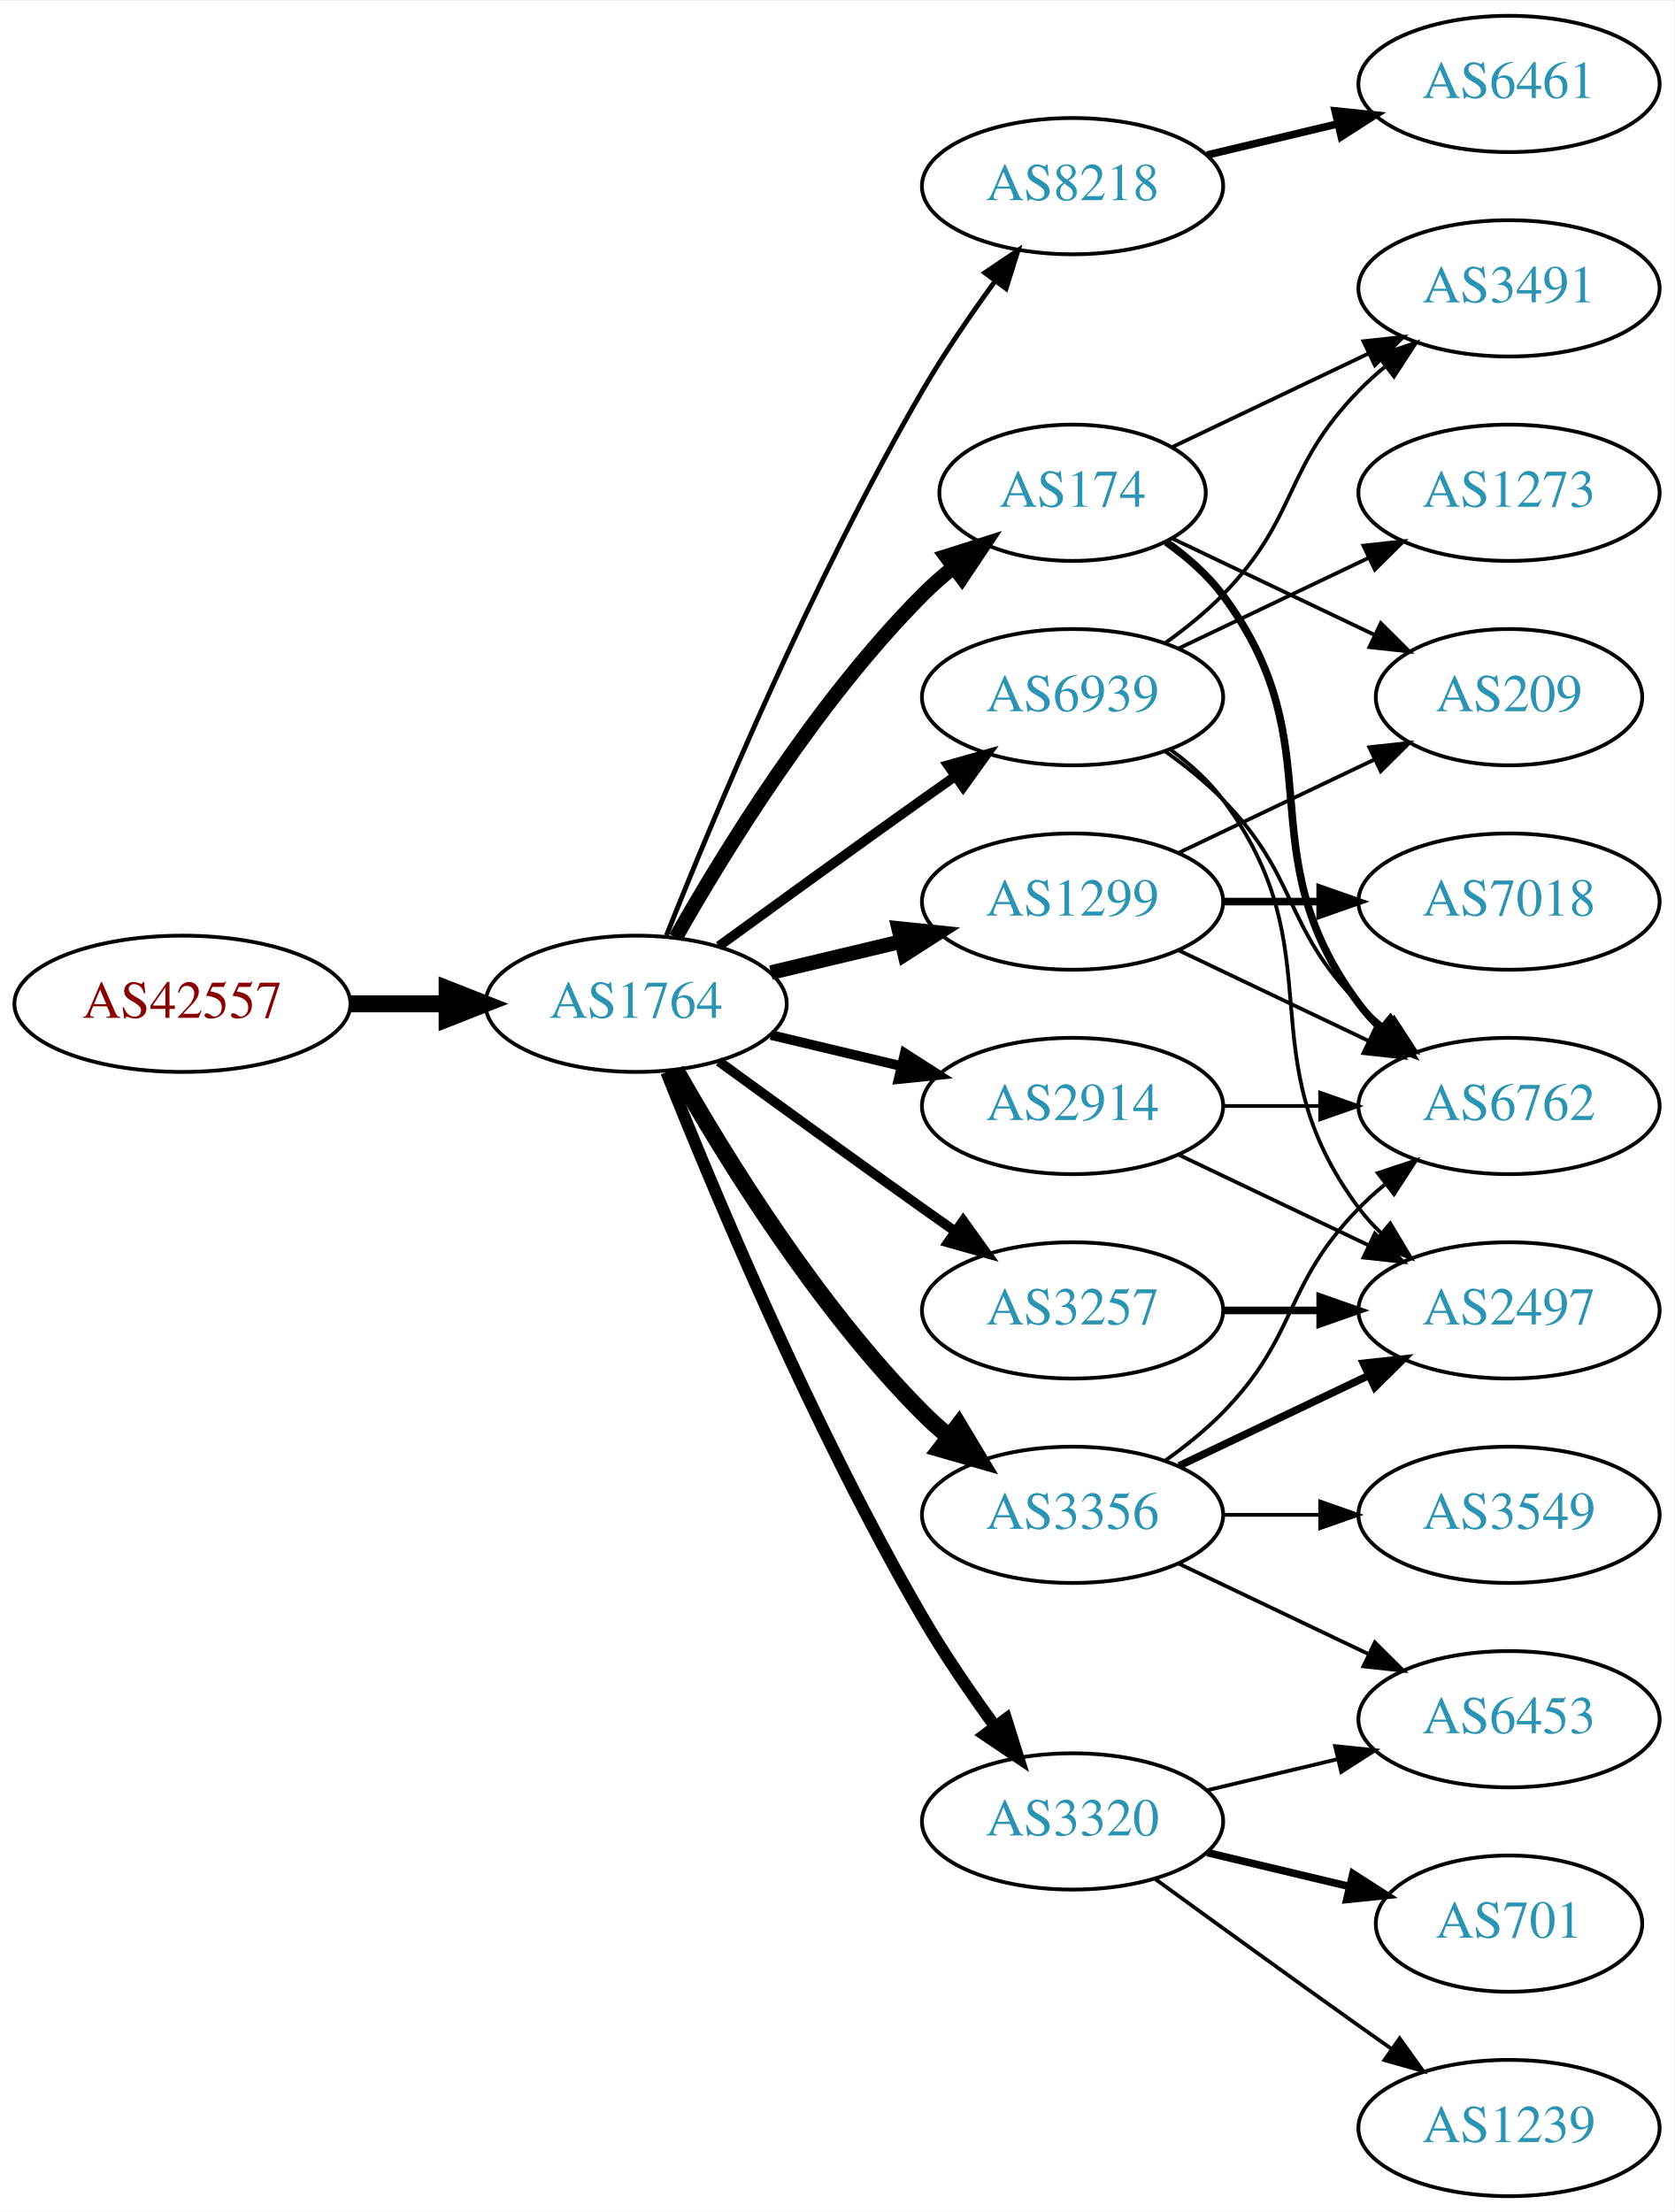
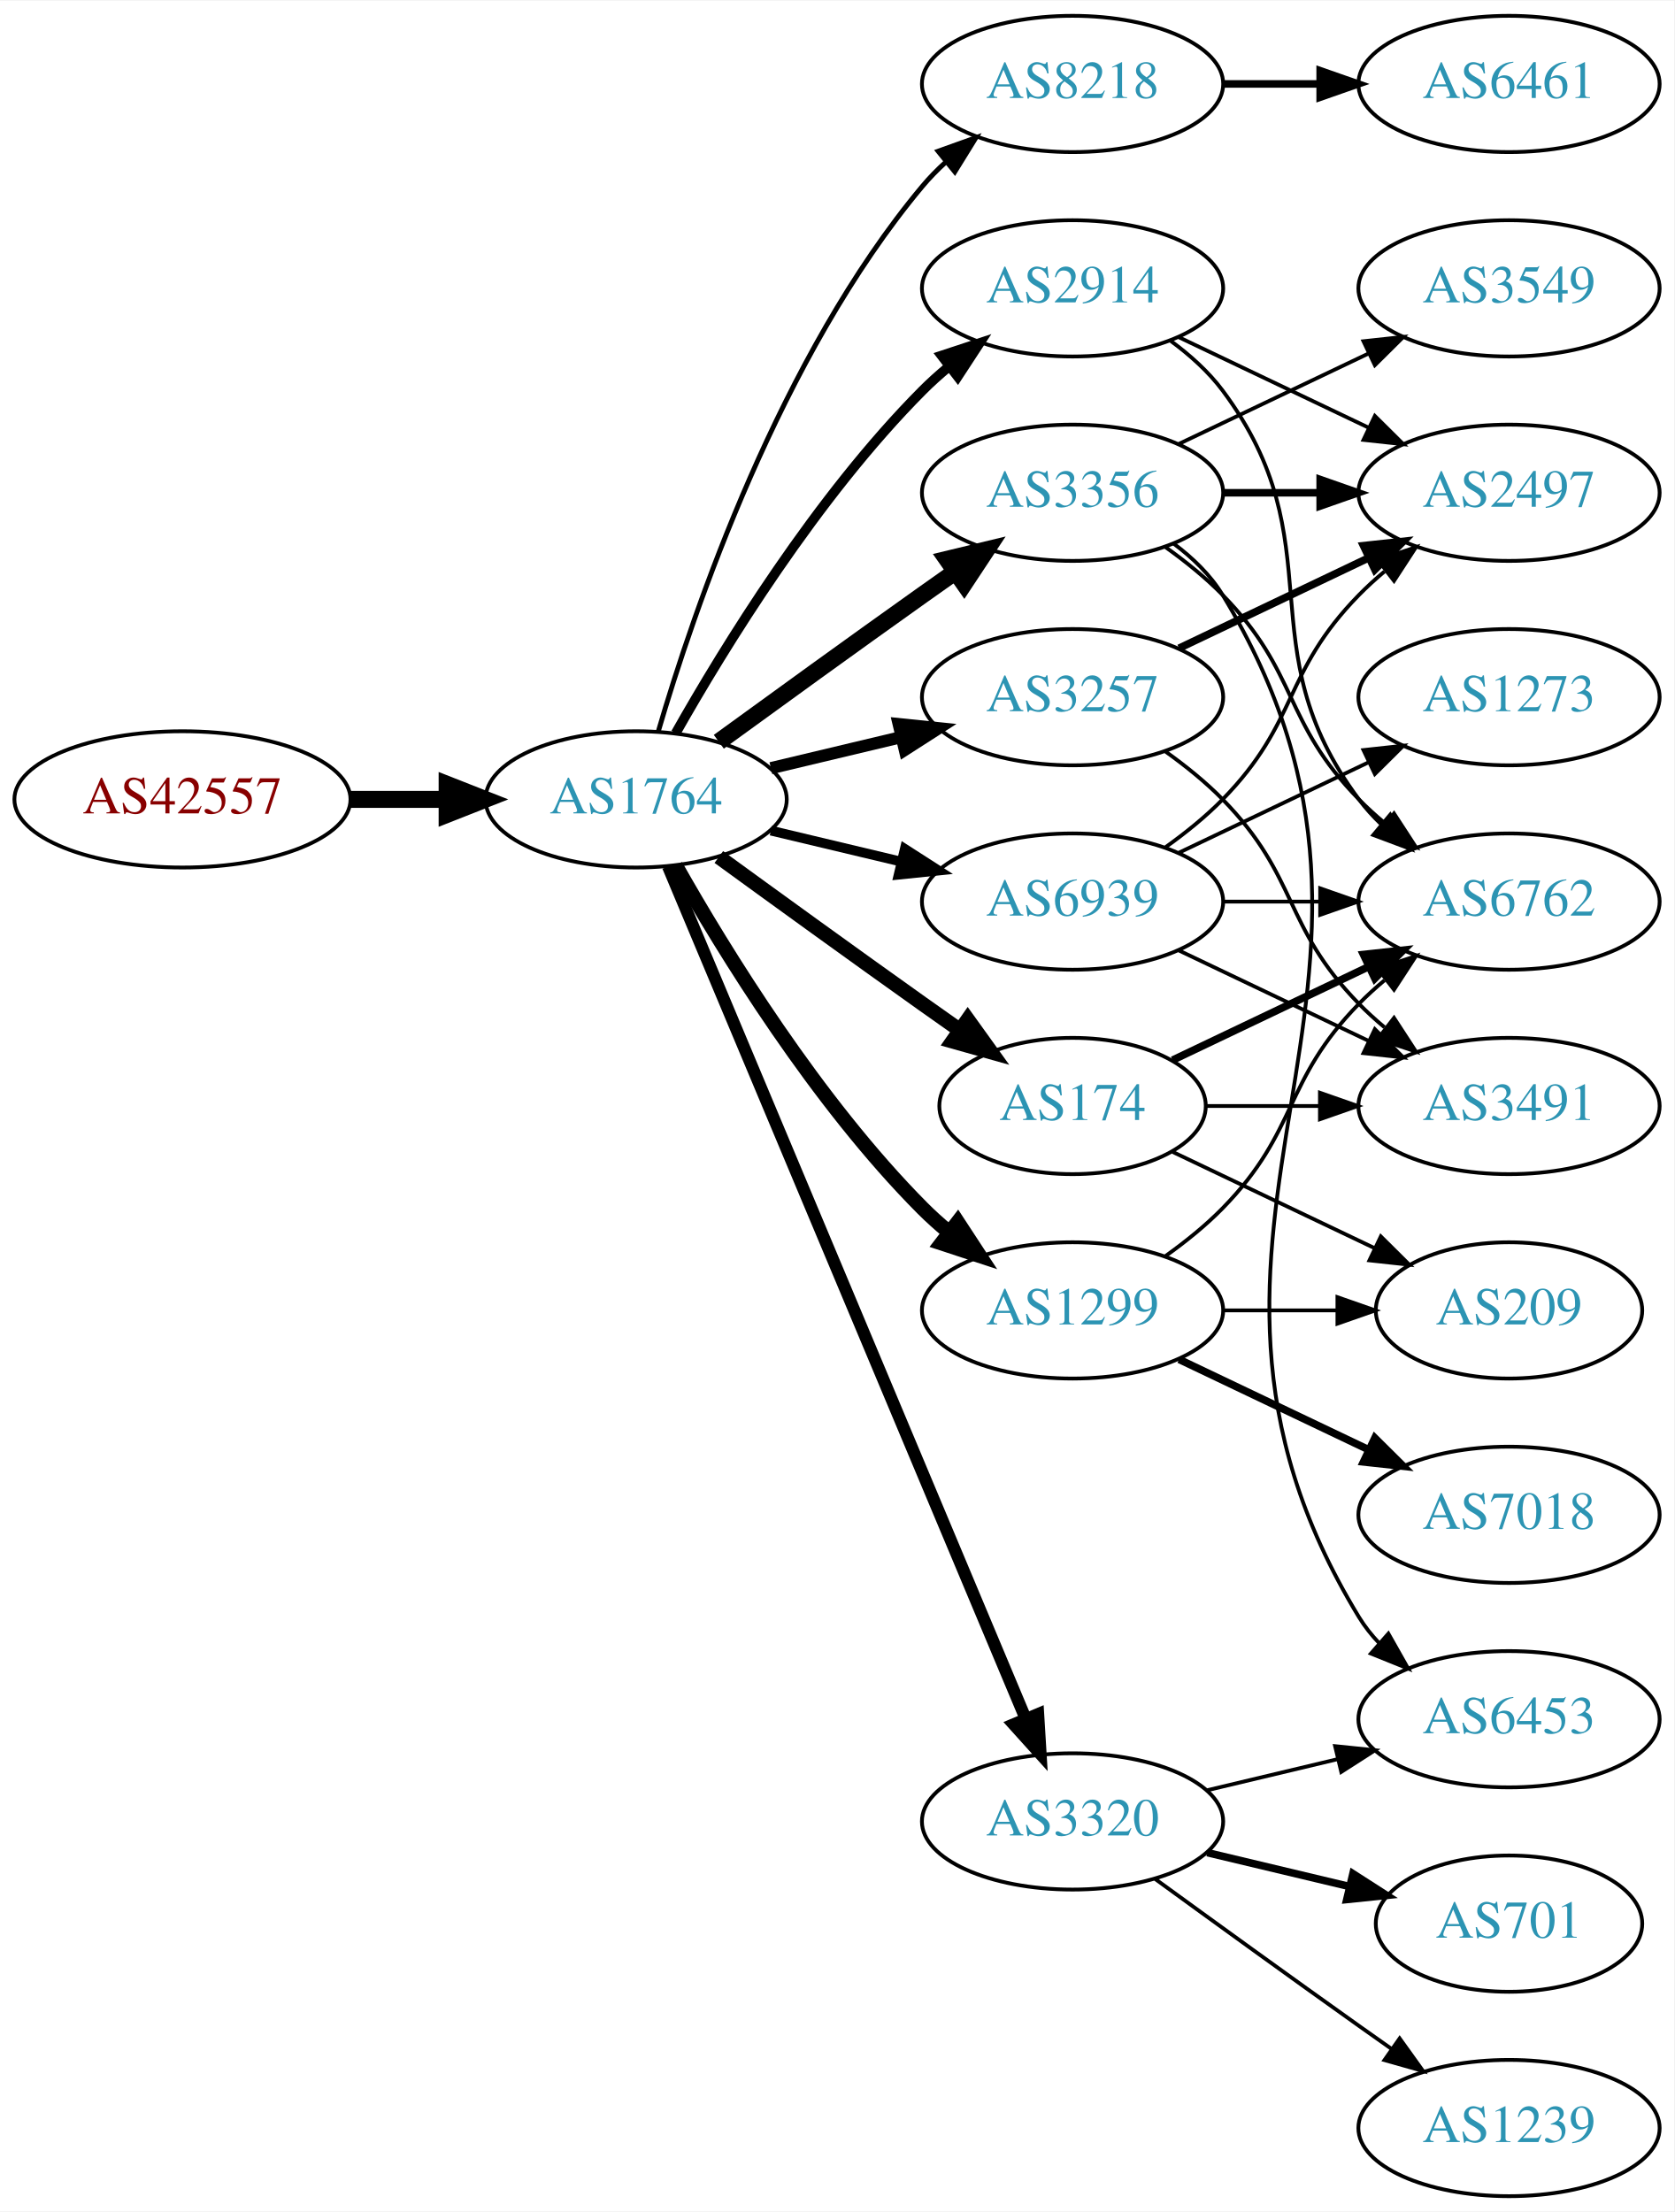
<svg xmlns="http://www.w3.org/2000/svg" xmlns:xlink="http://www.w3.org/1999/xlink" width="442pt" height="584pt" viewBox="0.00 0.00 442.27 584.00">
  <g id="graph0" class="graph" transform="scale(1 1) rotate(0) translate(4 580)">
    <polygon fill="white" stroke="none" points="-4,4 -4,-580 438.271,-580 438.271,4 -4,4" />
    <g id="node1" class="node">
      <g id="a_node1">
        <a xlink:href="/asn/42557" xlink:title="AS42557 ~ Xidras GmbH [AT]">
-           <ellipse fill="#ffffff" stroke="black" cx="44.196" cy="-315" rx="44.393" ry="18" />
-           <text text-anchor="middle" x="44.196" y="-311.3" font-family="Times,serif" font-size="14.00" fill="#880000">AS42557</text>
+           <ellipse fill="#ffffff" stroke="black" cx="44.196" cy="-369" rx="44.393" ry="18" />
+           <text text-anchor="middle" x="44.196" y="-365.3" font-family="Times,serif" font-size="14.00" fill="#880000">AS42557</text>
        </a>
      </g>
    </g>
    <g id="node2" class="node">
      <g id="a_node2">
        <a xlink:href="/asn/1764" xlink:title="AS1764 ~ NEXTLAYER-AS [AT]">
-           <ellipse fill="#ffffff" stroke="black" cx="164.039" cy="-315" rx="39.794" ry="18" />
-           <text text-anchor="middle" x="164.039" y="-311.3" font-family="Times,serif" font-size="14.00" fill="#2c94b3">AS1764</text>
+           <ellipse fill="#ffffff" stroke="black" cx="164.039" cy="-369" rx="39.794" ry="18" />
+           <text text-anchor="middle" x="164.039" y="-365.3" font-family="Times,serif" font-size="14.00" fill="#2c94b3">AS1764</text>
        </a>
      </g>
    </g>
    <g id="edge1" class="edge">
-       <path fill="none" stroke="black" stroke-width="4.5" d="M88.407,-315C96.72,-315 105.482,-315 113.965,-315" />
-       <polygon fill="black" stroke="black" stroke-width="4.5" points="114.123,-318.938 124.123,-315 114.123,-311.063 114.123,-318.938" />
+       <path fill="none" stroke="black" stroke-width="4.5" d="M88.407,-369C96.72,-369 105.482,-369 113.965,-369" />
+       <polygon fill="black" stroke="black" stroke-width="4.5" points="114.123,-372.938 124.123,-369 114.123,-365.063 114.123,-372.938" />
    </g>
    <g id="node3" class="node">
      <g id="a_node3">
        <a xlink:href="/asn/8218" xlink:title="AS8218 ~ legacy Neotelecoms [FR]">
-           <ellipse fill="#ffffff" stroke="black" cx="279.332" cy="-531" rx="39.794" ry="18" />
-           <text text-anchor="middle" x="279.332" y="-527.3" font-family="Times,serif" font-size="14.00" fill="#2c94b3">AS8218</text>
+           <ellipse fill="#ffffff" stroke="black" cx="279.332" cy="-558" rx="39.794" ry="18" />
+           <text text-anchor="middle" x="279.332" y="-554.3" font-family="Times,serif" font-size="14.00" fill="#2c94b3">AS8218</text>
        </a>
      </g>
    </g>
    <g id="edge2" class="edge">
-       <path fill="none" stroke="black" stroke-width="1.286" d="M172.042,-333.051C184.169,-363.57 210.587,-426.933 239.685,-477 245.392,-486.819 252.43,-497.078 258.929,-505.984" />
-       <polygon fill="black" stroke="black" stroke-width="1.286" points="256.155,-508.119 264.934,-514.05 261.77,-503.938 256.155,-508.119" />
+       <path fill="none" stroke="black" stroke-width="1.286" d="M169.913,-387.002C179.227,-418.844 202.043,-485.981 239.685,-531 241.555,-533.237 243.654,-535.374 245.88,-537.396" />
+       <polygon fill="black" stroke="black" stroke-width="1.286" points="243.823,-540.234 253.799,-543.804 248.227,-534.793 243.823,-540.234" />
    </g>
    <g id="node4" class="node">
      <g id="a_node4">
-         <a xlink:href="/asn/174" xlink:title="AS174 ~ Cogent Communications [US]">
-           <ellipse fill="#ffffff" stroke="black" cx="279.332" cy="-450" rx="35.194" ry="18" />
-           <text text-anchor="middle" x="279.332" y="-446.3" font-family="Times,serif" font-size="14.00" fill="#2c94b3">AS174</text>
+         <a xlink:href="/asn/3356" xlink:title="AS3356 ~ Level 3 Parent, LLC [US]">
+           <ellipse fill="#ffffff" stroke="black" cx="279.332" cy="-450" rx="39.794" ry="18" />
+           <text text-anchor="middle" x="279.332" y="-446.3" font-family="Times,serif" font-size="14.00" fill="#2c94b3">AS3356</text>
        </a>
      </g>
    </g>
    <g id="edge3" class="edge">
-       <path fill="none" stroke="black" stroke-width="3.857" d="M174.498,-332.49C187.28,-355.096 211.712,-394.886 239.685,-423 242.185,-425.513 244.946,-427.949 247.807,-430.261" />
-       <polygon fill="black" stroke="black" stroke-width="3.857" points="245.905,-433.21 256.004,-436.413 250.108,-427.611 245.905,-433.21" />
+       <path fill="none" stroke="black" stroke-width="4.5" d="M185.887,-384.222C200.821,-395.091 221.435,-410.025 239.685,-423 242.506,-425.005 245.449,-427.085 248.397,-429.159" />
+       <polygon fill="black" stroke="black" stroke-width="4.5" points="246.173,-432.409 256.621,-434.926 250.694,-425.961 246.173,-432.409" />
    </g>
    <g id="node5" class="node">
      <g id="a_node5">
        <a xlink:href="/asn/2914" xlink:title="AS2914 ~ NTT America, Inc. [US]">
-           <ellipse fill="#ffffff" stroke="black" cx="279.332" cy="-288" rx="39.794" ry="18" />
-           <text text-anchor="middle" x="279.332" y="-284.3" font-family="Times,serif" font-size="14.00" fill="#2c94b3">AS2914</text>
+           <ellipse fill="#ffffff" stroke="black" cx="279.332" cy="-504" rx="39.794" ry="18" />
+           <text text-anchor="middle" x="279.332" y="-500.3" font-family="Times,serif" font-size="14.00" fill="#2c94b3">AS2914</text>
        </a>
      </g>
    </g>
    <g id="edge4" class="edge">
-       <path fill="none" stroke="black" stroke-width="2.571" d="M199.646,-306.752C210.517,-304.162 222.671,-301.265 234.114,-298.538" />
-       <polygon fill="black" stroke="black" stroke-width="2.571" points="235.02,-301.92 243.936,-296.197 233.397,-295.111 235.02,-301.92" />
+       <path fill="none" stroke="black" stroke-width="2.571" d="M174.498,-386.49C187.28,-409.096 211.712,-448.886 239.685,-477 241.796,-479.121 244.092,-481.188 246.477,-483.171" />
+       <polygon fill="black" stroke="black" stroke-width="2.571" points="244.73,-486.242 254.793,-489.556 248.993,-480.69 244.73,-486.242" />
    </g>
    <g id="node6" class="node">
      <g id="a_node6">
-         <a xlink:href="/asn/3356" xlink:title="AS3356 ~ Level 3 Parent, LLC [US]">
-           <ellipse fill="#ffffff" stroke="black" cx="279.332" cy="-180" rx="39.794" ry="18" />
-           <text text-anchor="middle" x="279.332" y="-176.3" font-family="Times,serif" font-size="14.00" fill="#2c94b3">AS3356</text>
+         <a xlink:href="/asn/3257" xlink:title="AS3257 ~ GTT [DE]">
+           <ellipse fill="#ffffff" stroke="black" cx="279.332" cy="-396" rx="39.794" ry="18" />
+           <text text-anchor="middle" x="279.332" y="-392.3" font-family="Times,serif" font-size="14.00" fill="#2c94b3">AS3257</text>
        </a>
      </g>
    </g>
    <g id="edge5" class="edge">
-       <path fill="none" stroke="black" stroke-width="4.5" d="M174.498,-297.51C187.28,-274.904 211.712,-235.114 239.685,-207 241.796,-204.879 244.092,-202.812 246.477,-200.829" />
-       <polygon fill="black" stroke="black" stroke-width="4.5" points="249.259,-203.657 254.793,-194.444 244.463,-197.411 249.259,-203.657" />
+       <path fill="none" stroke="black" stroke-width="3.214" d="M199.646,-377.248C210.517,-379.838 222.671,-382.735 234.114,-385.462" />
+       <polygon fill="black" stroke="black" stroke-width="3.214" points="233.397,-388.889 243.936,-387.803 235.02,-382.08 233.397,-388.889" />
    </g>
    <g id="node7" class="node">
      <g id="a_node7">
-         <a xlink:href="/asn/3257" xlink:title="AS3257 ~ GTT [DE]">
+         <a xlink:href="/asn/1299" xlink:title="AS1299 ~ Telia Carrier [EU]">
          <ellipse fill="#ffffff" stroke="black" cx="279.332" cy="-234" rx="39.794" ry="18" />
-           <text text-anchor="middle" x="279.332" y="-230.3" font-family="Times,serif" font-size="14.00" fill="#2c94b3">AS3257</text>
+           <text text-anchor="middle" x="279.332" y="-230.3" font-family="Times,serif" font-size="14.00" fill="#2c94b3">AS1299</text>
        </a>
      </g>
    </g>
    <g id="edge6" class="edge">
-       <path fill="none" stroke="black" stroke-width="2.571" d="M185.887,-299.778C200.821,-288.909 221.435,-273.975 239.685,-261 242.506,-258.995 245.449,-256.915 248.397,-254.841" />
-       <polygon fill="black" stroke="black" stroke-width="2.571" points="250.443,-257.681 256.621,-249.074 246.424,-251.95 250.443,-257.681" />
+       <path fill="none" stroke="black" stroke-width="3.857" d="M174.498,-351.51C187.28,-328.904 211.712,-289.114 239.685,-261 241.796,-258.879 244.092,-256.812 246.477,-254.829" />
+       <polygon fill="black" stroke="black" stroke-width="3.857" points="248.993,-257.31 254.793,-248.444 244.73,-251.758 248.993,-257.31" />
    </g>
    <g id="node8" class="node">
      <g id="a_node8">
-         <a xlink:href="/asn/1299" xlink:title="AS1299 ~ Telia Carrier [EU]">
-           <ellipse fill="#ffffff" stroke="black" cx="279.332" cy="-342" rx="39.794" ry="18" />
-           <text text-anchor="middle" x="279.332" y="-338.3" font-family="Times,serif" font-size="14.00" fill="#2c94b3">AS1299</text>
+         <a xlink:href="/asn/174" xlink:title="AS174 ~ Cogent Communications [US]">
+           <ellipse fill="#ffffff" stroke="black" cx="279.332" cy="-288" rx="35.194" ry="18" />
+           <text text-anchor="middle" x="279.332" y="-284.3" font-family="Times,serif" font-size="14.00" fill="#2c94b3">AS174</text>
        </a>
      </g>
    </g>
    <g id="edge7" class="edge">
-       <path fill="none" stroke="black" stroke-width="3.857" d="M199.646,-323.248C210.517,-325.838 222.671,-328.735 234.114,-331.462" />
-       <polygon fill="black" stroke="black" stroke-width="3.857" points="233.397,-334.889 243.936,-333.803 235.02,-328.08 233.397,-334.889" />
+       <path fill="none" stroke="black" stroke-width="3.857" d="M185.887,-353.778C200.821,-342.909 221.435,-327.975 239.685,-315 242.895,-312.718 246.264,-310.339 249.619,-307.982" />
+       <polygon fill="black" stroke="black" stroke-width="3.857" points="251.647,-310.834 257.83,-302.23 247.631,-305.101 251.647,-310.834" />
    </g>
    <g id="node9" class="node">
      <g id="a_node9">
        <a xlink:href="/asn/3320" xlink:title="AS3320 ~ DTAG [DE]">
          <ellipse fill="#ffffff" stroke="black" cx="279.332" cy="-99" rx="39.794" ry="18" />
          <text text-anchor="middle" x="279.332" y="-95.3" font-family="Times,serif" font-size="14.00" fill="#2c94b3">AS3320</text>
        </a>
      </g>
    </g>
    <g id="edge8" class="edge">
-       <path fill="none" stroke="black" stroke-width="3.214" d="M172.042,-296.949C184.169,-266.43 210.587,-203.067 239.685,-153 245.392,-143.181 252.43,-132.922 258.929,-124.016" />
-       <polygon fill="black" stroke="black" stroke-width="3.214" points="261.77,-126.062 264.934,-115.95 256.155,-121.881 261.77,-126.062" />
+       <path fill="none" stroke="black" stroke-width="3.214" d="M172.472,-351.285C191.797,-305.229 243.72,-181.486 266.893,-126.261" />
+       <polygon fill="black" stroke="black" stroke-width="3.214" points="270.229,-127.356 270.871,-116.781 263.774,-124.648 270.229,-127.356" />
    </g>
    <g id="node10" class="node">
      <g id="a_node10">
        <a xlink:href="/asn/6939" xlink:title="AS6939 ~ Hurricane Electric LLC [US]">
-           <ellipse fill="#ffffff" stroke="black" cx="279.332" cy="-396" rx="39.794" ry="18" />
-           <text text-anchor="middle" x="279.332" y="-392.3" font-family="Times,serif" font-size="14.00" fill="#2c94b3">AS6939</text>
+           <ellipse fill="#ffffff" stroke="black" cx="279.332" cy="-342" rx="39.794" ry="18" />
+           <text text-anchor="middle" x="279.332" y="-338.3" font-family="Times,serif" font-size="14.00" fill="#2c94b3">AS6939</text>
        </a>
      </g>
    </g>
    <g id="edge9" class="edge">
-       <path fill="none" stroke="black" stroke-width="2.571" d="M185.887,-330.222C200.821,-341.091 221.435,-356.025 239.685,-369 242.506,-371.005 245.449,-373.085 248.397,-375.159" />
-       <polygon fill="black" stroke="black" stroke-width="2.571" points="246.424,-378.05 256.621,-380.926 250.443,-372.319 246.424,-378.05" />
+       <path fill="none" stroke="black" stroke-width="2.571" d="M199.646,-360.752C210.517,-358.162 222.671,-355.265 234.114,-352.538" />
+       <polygon fill="black" stroke="black" stroke-width="2.571" points="235.02,-355.92 243.936,-350.197 233.397,-349.111 235.02,-355.92" />
    </g>
    <g id="node11" class="node">
      <g id="a_node11">
        <a xlink:href="/asn/6461" xlink:title="AS6461 ~ Zayo Bandwidth [US]">
          <ellipse fill="#ffffff" stroke="black" cx="394.625" cy="-558" rx="39.794" ry="18" />
          <text text-anchor="middle" x="394.625" y="-554.3" font-family="Times,serif" font-size="14.00" fill="#2c94b3">AS6461</text>
        </a>
      </g>
    </g>
    <g id="edge10" class="edge">
-       <path fill="none" stroke="black" stroke-width="2" d="M314.939,-539.248C325.81,-541.838 337.964,-544.735 349.407,-547.462" />
-       <polygon fill="black" stroke="black" stroke-width="2" points="348.69,-550.889 359.229,-549.803 350.313,-544.08 348.69,-550.889" />
+       <path fill="none" stroke="black" stroke-width="2" d="M319.004,-558C327.207,-558 335.971,-558 344.503,-558" />
+       <polygon fill="black" stroke="black" stroke-width="2" points="344.742,-561.5 354.742,-558 344.742,-554.5 344.742,-561.5" />
    </g>
    <g id="node12" class="node">
      <g id="a_node12">
-         <a xlink:href="/asn/3491" xlink:title="AS3491 ~ PCCW Global, Inc. [US]">
-           <ellipse fill="#ffffff" stroke="black" cx="394.625" cy="-504" rx="39.794" ry="18" />
-           <text text-anchor="middle" x="394.625" y="-500.3" font-family="Times,serif" font-size="14.00" fill="#2c94b3">AS3491</text>
+         <a xlink:href="/asn/6762" xlink:title="AS6762 ~ TELECOM ITALIA SPARKLE S.p.A. [IT]">
+           <ellipse fill="#ffffff" stroke="black" cx="394.625" cy="-342" rx="39.794" ry="18" />
+           <text text-anchor="middle" x="394.625" y="-338.3" font-family="Times,serif" font-size="14.00" fill="#2c94b3">AS6762</text>
        </a>
      </g>
    </g>
    <g id="edge11" class="edge">
-       <path fill="none" stroke="black" d="M305.757,-462.119C321.059,-469.413 340.783,-478.814 357.665,-486.86" />
-       <polygon fill="black" stroke="black" points="356.172,-490.026 366.705,-491.169 359.184,-483.707 356.172,-490.026" />
+       <path fill="none" stroke="black" d="M303.926,-435.611C309.182,-431.852 314.513,-427.563 318.978,-423 339.151,-402.383 334.806,-389.617 354.978,-369 357.071,-366.861 359.354,-364.782 361.731,-362.79" />
+       <polygon fill="black" stroke="black" points="364.249,-365.268 370.031,-356.389 359.974,-359.725 364.249,-365.268" />
    </g>
    <g id="node13" class="node">
      <g id="a_node13">
-         <a xlink:href="/asn/6762" xlink:title="AS6762 ~ TELECOM ITALIA SPARKLE S.p.A. [IT]">
-           <ellipse fill="#ffffff" stroke="black" cx="394.625" cy="-288" rx="39.794" ry="18" />
-           <text text-anchor="middle" x="394.625" y="-284.3" font-family="Times,serif" font-size="14.00" fill="#2c94b3">AS6762</text>
+         <a xlink:href="/asn/6453" xlink:title="AS6453 ~ TATA COMMUNICATIONS (AMERICA) INC [US]">
+           <ellipse fill="#ffffff" stroke="black" cx="394.625" cy="-126" rx="39.794" ry="18" />
+           <text text-anchor="middle" x="394.625" y="-122.3" font-family="Times,serif" font-size="14.00" fill="#2c94b3">AS6453</text>
        </a>
      </g>
    </g>
    <g id="edge12" class="edge">
-       <path fill="none" stroke="black" stroke-width="2" d="M304.058,-436.989C309.555,-433.081 314.963,-428.378 318.978,-423 349.249,-382.458 324.707,-355.542 354.978,-315 356.723,-312.664 358.73,-310.455 360.893,-308.383" />
-       <polygon fill="black" stroke="black" stroke-width="2" points="363.253,-310.973 368.694,-301.882 358.771,-305.595 363.253,-310.973" />
+       <path fill="none" stroke="black" d="M305.985,-436.607C311.024,-432.852 315.744,-428.314 318.978,-423 381.922,-319.588 292.034,-256.412 354.978,-153 356.494,-150.509 358.337,-148.189 360.385,-146.04" />
+       <polygon fill="black" stroke="black" points="362.756,-148.616 367.971,-139.393 358.143,-143.351 362.756,-148.616" />
    </g>
    <g id="node14" class="node">
      <g id="a_node14">
-         <a xlink:href="/asn/209" xlink:title="AS209 ~ CenturyLink Communications, LLC [US]">
-           <ellipse fill="#ffffff" stroke="black" cx="394.625" cy="-396" rx="35.194" ry="18" />
-           <text text-anchor="middle" x="394.625" y="-392.3" font-family="Times,serif" font-size="14.00" fill="#2c94b3">AS209</text>
+         <a xlink:href="/asn/3549" xlink:title="AS3549 ~ Level 3 Parent, LLC [US]">
+           <ellipse fill="#ffffff" stroke="black" cx="394.625" cy="-504" rx="39.794" ry="18" />
+           <text text-anchor="middle" x="394.625" y="-500.3" font-family="Times,serif" font-size="14.00" fill="#2c94b3">AS3549</text>
        </a>
      </g>
    </g>
    <g id="edge13" class="edge">
-       <path fill="none" stroke="black" d="M305.757,-437.881C321.5,-430.378 341.922,-420.644 359.115,-412.449" />
-       <polygon fill="black" stroke="black" points="360.763,-415.54 368.284,-408.078 357.751,-409.221 360.763,-415.54" />
-     </g>
-     <g id="edge19" class="edge">
-       <path fill="none" stroke="black" d="M319.004,-288C327.207,-288 335.971,-288 344.503,-288" />
-       <polygon fill="black" stroke="black" points="344.742,-291.5 354.742,-288 344.742,-284.5 344.742,-291.5" />
+       <path fill="none" stroke="black" d="M307.468,-462.934C322.462,-470.081 341.283,-479.052 357.506,-486.785" />
+       <polygon fill="black" stroke="black" points="356.177,-490.028 366.71,-491.171 359.188,-483.709 356.177,-490.028" />
    </g>
    <g id="node15" class="node">
      <g id="a_node15">
        <a xlink:href="/asn/2497" xlink:title="AS2497 ~ Internet Initiative Japan Inc. [JP]">
-           <ellipse fill="#ffffff" stroke="black" cx="394.625" cy="-234" rx="39.794" ry="18" />
-           <text text-anchor="middle" x="394.625" y="-230.3" font-family="Times,serif" font-size="14.00" fill="#2c94b3">AS2497</text>
-         </a>
-       </g>
-     </g>
-     <g id="edge20" class="edge">
-       <path fill="none" stroke="black" d="M307.468,-275.066C322.462,-267.919 341.283,-258.948 357.506,-251.215" />
-       <polygon fill="black" stroke="black" points="359.188,-254.291 366.71,-246.829 356.177,-247.972 359.188,-254.291" />
+           <ellipse fill="#ffffff" stroke="black" cx="394.625" cy="-450" rx="39.794" ry="18" />
+           <text text-anchor="middle" x="394.625" y="-446.3" font-family="Times,serif" font-size="14.00" fill="#2c94b3">AS2497</text>
+         </a>
+       </g>
+     </g>
+     <g id="edge14" class="edge">
+       <path fill="none" stroke="black" stroke-width="2" d="M319.004,-450C327.207,-450 335.971,-450 344.503,-450" />
+       <polygon fill="black" stroke="black" stroke-width="2" points="344.742,-453.5 354.742,-450 344.742,-446.5 344.742,-453.5" />
+     </g>
+     <g id="edge18" class="edge">
+       <path fill="none" stroke="black" d="M305.262,-490.118C310.338,-486.389 315.256,-481.984 318.978,-477 349.249,-436.458 324.707,-409.542 354.978,-369 356.723,-366.664 358.73,-364.455 360.893,-362.383" />
+       <polygon fill="black" stroke="black" points="363.253,-364.973 368.694,-355.882 358.771,-359.595 363.253,-364.973" />
+     </g>
+     <g id="edge17" class="edge">
+       <path fill="none" stroke="black" d="M307.468,-491.066C322.462,-483.919 341.283,-474.948 357.506,-467.215" />
+       <polygon fill="black" stroke="black" points="359.188,-470.291 366.71,-462.829 356.177,-463.972 359.188,-470.291" />
    </g>
    <g id="edge15" class="edge">
-       <path fill="none" stroke="black" d="M303.926,-194.389C309.182,-198.148 314.513,-202.437 318.978,-207 339.151,-227.617 334.806,-240.383 354.978,-261 357.071,-263.139 359.354,-265.218 361.731,-267.21" />
-       <polygon fill="black" stroke="black" points="359.974,-270.275 370.031,-273.611 364.249,-264.732 359.974,-270.275" />
-     </g>
-     <g id="edge14" class="edge">
-       <path fill="none" stroke="black" stroke-width="2" d="M307.468,-192.934C322.462,-200.081 341.283,-209.052 357.506,-216.785" />
-       <polygon fill="black" stroke="black" stroke-width="2" points="356.177,-220.028 366.71,-221.171 359.188,-213.709 356.177,-220.028" />
+       <path fill="none" stroke="black" stroke-width="2" d="M307.468,-408.934C322.462,-416.081 341.283,-425.052 357.506,-432.785" />
+       <polygon fill="black" stroke="black" stroke-width="2" points="356.177,-436.028 366.71,-437.171 359.188,-429.709 356.177,-436.028" />
    </g>
    <g id="node16" class="node">
      <g id="a_node16">
-         <a xlink:href="/asn/6453" xlink:title="AS6453 ~ TATA COMMUNICATIONS (AMERICA) INC [US]">
-           <ellipse fill="#ffffff" stroke="black" cx="394.625" cy="-126" rx="39.794" ry="18" />
-           <text text-anchor="middle" x="394.625" y="-122.3" font-family="Times,serif" font-size="14.00" fill="#2c94b3">AS6453</text>
+         <a xlink:href="/asn/3491" xlink:title="AS3491 ~ PCCW Global, Inc. [US]">
+           <ellipse fill="#ffffff" stroke="black" cx="394.625" cy="-288" rx="39.794" ry="18" />
+           <text text-anchor="middle" x="394.625" y="-284.3" font-family="Times,serif" font-size="14.00" fill="#2c94b3">AS3491</text>
        </a>
      </g>
    </g>
    <g id="edge16" class="edge">
-       <path fill="none" stroke="black" d="M307.468,-167.066C322.462,-159.919 341.283,-150.948 357.506,-143.215" />
-       <polygon fill="black" stroke="black" points="359.188,-146.291 366.71,-138.829 356.177,-139.972 359.188,-146.291" />
+       <path fill="none" stroke="black" d="M303.926,-381.611C309.182,-377.852 314.513,-373.563 318.978,-369 339.151,-348.383 334.806,-335.617 354.978,-315 357.071,-312.861 359.354,-310.782 361.731,-308.79" />
+       <polygon fill="black" stroke="black" points="364.249,-311.268 370.031,-302.389 359.974,-305.725 364.249,-311.268" />
+     </g>
+     <g id="edge20" class="edge">
+       <path fill="none" stroke="black" d="M303.926,-248.389C309.182,-252.148 314.513,-256.437 318.978,-261 339.151,-281.617 334.806,-294.383 354.978,-315 357.071,-317.139 359.354,-319.218 361.731,-321.21" />
+       <polygon fill="black" stroke="black" points="359.974,-324.275 370.031,-327.611 364.249,-318.732 359.974,-324.275" />
    </g>
    <g id="node17" class="node">
      <g id="a_node17">
-         <a xlink:href="/asn/3549" xlink:title="AS3549 ~ Level 3 Parent, LLC [US]">
+         <a xlink:href="/asn/7018" xlink:title="AS7018 ~ AT&amp;T Services, Inc. [US]">
          <ellipse fill="#ffffff" stroke="black" cx="394.625" cy="-180" rx="39.794" ry="18" />
-           <text text-anchor="middle" x="394.625" y="-176.3" font-family="Times,serif" font-size="14.00" fill="#2c94b3">AS3549</text>
-         </a>
-       </g>
-     </g>
-     <g id="edge17" class="edge">
-       <path fill="none" stroke="black" d="M319.004,-180C327.207,-180 335.971,-180 344.503,-180" />
-       <polygon fill="black" stroke="black" points="344.742,-183.5 354.742,-180 344.742,-176.5 344.742,-183.5" />
-     </g>
-     <g id="edge18" class="edge">
-       <path fill="none" stroke="black" stroke-width="2" d="M319.004,-234C327.207,-234 335.971,-234 344.503,-234" />
-       <polygon fill="black" stroke="black" stroke-width="2" points="344.742,-237.5 354.742,-234 344.742,-230.5 344.742,-237.5" />
-     </g>
-     <g id="edge22" class="edge">
-       <path fill="none" stroke="black" d="M307.468,-329.066C322.462,-321.919 341.283,-312.948 357.506,-305.215" />
-       <polygon fill="black" stroke="black" points="359.188,-308.291 366.71,-300.829 356.177,-301.972 359.188,-308.291" />
-     </g>
-     <g id="edge23" class="edge">
-       <path fill="none" stroke="black" d="M307.468,-354.934C322.9,-362.29 342.385,-371.577 358.92,-379.459" />
-       <polygon fill="black" stroke="black" points="357.729,-382.768 368.262,-383.911 360.741,-376.449 357.729,-382.768" />
+           <text text-anchor="middle" x="394.625" y="-176.3" font-family="Times,serif" font-size="14.00" fill="#2c94b3">AS7018</text>
+         </a>
+       </g>
+     </g>
+     <g id="edge19" class="edge">
+       <path fill="none" stroke="black" stroke-width="2" d="M307.468,-221.066C322.462,-213.919 341.283,-204.948 357.506,-197.215" />
+       <polygon fill="black" stroke="black" stroke-width="2" points="359.188,-200.291 366.71,-192.829 356.177,-193.972 359.188,-200.291" />
    </g>
    <g id="node18" class="node">
      <g id="a_node18">
-         <a xlink:href="/asn/7018" xlink:title="AS7018 ~ AT&amp;T Services, Inc. [US]">
-           <ellipse fill="#ffffff" stroke="black" cx="394.625" cy="-342" rx="39.794" ry="18" />
-           <text text-anchor="middle" x="394.625" y="-338.3" font-family="Times,serif" font-size="14.00" fill="#2c94b3">AS7018</text>
+         <a xlink:href="/asn/209" xlink:title="AS209 ~ CenturyLink Communications, LLC [US]">
+           <ellipse fill="#ffffff" stroke="black" cx="394.625" cy="-234" rx="35.194" ry="18" />
+           <text text-anchor="middle" x="394.625" y="-230.3" font-family="Times,serif" font-size="14.00" fill="#2c94b3">AS209</text>
        </a>
      </g>
    </g>
    <g id="edge21" class="edge">
-       <path fill="none" stroke="black" stroke-width="2" d="M319.004,-342C327.207,-342 335.971,-342 344.503,-342" />
-       <polygon fill="black" stroke="black" stroke-width="2" points="344.742,-345.5 354.742,-342 344.742,-338.5 344.742,-345.5" />
+       <path fill="none" stroke="black" d="M319.004,-234C328.709,-234 339.2,-234 349.163,-234" />
+       <polygon fill="black" stroke="black" points="349.299,-237.5 359.299,-234 349.299,-230.5 349.299,-237.5" />
    </g>
    <g id="edge26" class="edge">
+       <path fill="none" stroke="black" stroke-width="2" d="M305.757,-300.119C321.059,-307.413 340.783,-316.814 357.665,-324.86" />
+       <polygon fill="black" stroke="black" stroke-width="2" points="356.172,-328.026 366.705,-329.169 359.184,-321.707 356.172,-328.026" />
+     </g>
+     <g id="edge25" class="edge">
+       <path fill="none" stroke="black" d="M314.631,-288C324.008,-288 334.358,-288 344.393,-288" />
+       <polygon fill="black" stroke="black" points="344.681,-291.5 354.681,-288 344.681,-284.5 344.681,-291.5" />
+     </g>
+     <g id="edge27" class="edge">
+       <path fill="none" stroke="black" d="M305.757,-275.881C321.5,-268.378 341.922,-258.644 359.115,-250.449" />
+       <polygon fill="black" stroke="black" points="360.763,-253.54 368.284,-246.078 357.751,-247.221 360.763,-253.54" />
+     </g>
+     <g id="edge24" class="edge">
      <path fill="none" stroke="black" d="M314.939,-107.248C325.81,-109.838 337.964,-112.735 349.407,-115.462" />
      <polygon fill="black" stroke="black" points="348.69,-118.889 359.229,-117.803 350.313,-112.08 348.69,-118.889" />
    </g>
    <g id="node19" class="node">
      <g id="a_node19">
        <a xlink:href="/asn/1239" xlink:title="AS1239 ~ Sprint [US]">
          <ellipse fill="#ffffff" stroke="black" cx="394.625" cy="-18" rx="39.794" ry="18" />
          <text text-anchor="middle" x="394.625" y="-14.3" font-family="Times,serif" font-size="14.00" fill="#2c94b3">AS1239</text>
        </a>
      </g>
    </g>
-     <g id="edge24" class="edge">
+     <g id="edge22" class="edge">
      <path fill="none" stroke="black" d="M301.18,-83.778C316.114,-72.909 336.727,-57.975 354.978,-45 357.799,-42.995 360.742,-40.915 363.69,-38.841" />
      <polygon fill="black" stroke="black" points="365.736,-41.681 371.914,-33.074 361.717,-35.95 365.736,-41.681" />
    </g>
    <g id="node20" class="node">
      <g id="a_node20">
        <a xlink:href="/asn/701" xlink:title="AS701 ~ UUNET [US]">
          <ellipse fill="#ffffff" stroke="black" cx="394.625" cy="-72" rx="35.194" ry="18" />
          <text text-anchor="middle" x="394.625" y="-68.3" font-family="Times,serif" font-size="14.00" fill="#2c94b3">AS701</text>
        </a>
      </g>
    </g>
-     <g id="edge25" class="edge">
+     <g id="edge23" class="edge">
      <path fill="none" stroke="black" stroke-width="2" d="M314.939,-90.752C326.733,-87.942 340.038,-84.771 352.306,-81.847" />
      <polygon fill="black" stroke="black" stroke-width="2" points="353.394,-85.186 362.311,-79.463 351.772,-78.376 353.394,-85.186" />
    </g>
+     <g id="edge31" class="edge">
+       <path fill="none" stroke="black" d="M319.004,-342C327.207,-342 335.971,-342 344.503,-342" />
+       <polygon fill="black" stroke="black" points="344.742,-345.5 354.742,-342 344.742,-338.5 344.742,-345.5" />
+     </g>
+     <g id="edge30" class="edge">
+       <path fill="none" stroke="black" d="M303.926,-356.389C309.182,-360.148 314.513,-364.437 318.978,-369 339.151,-389.617 334.806,-402.383 354.978,-423 357.071,-425.139 359.354,-427.218 361.731,-429.21" />
+       <polygon fill="black" stroke="black" points="359.974,-432.275 370.031,-435.611 364.249,-426.732 359.974,-432.275" />
+     </g>
    <g id="edge29" class="edge">
-       <path fill="none" stroke="black" d="M303.926,-410.389C309.182,-414.148 314.513,-418.437 318.978,-423 339.151,-443.617 334.806,-456.383 354.978,-477 357.071,-479.139 359.354,-481.218 361.731,-483.21" />
-       <polygon fill="black" stroke="black" points="359.974,-486.275 370.031,-489.611 364.249,-480.732 359.974,-486.275" />
-     </g>
-     <g id="edge30" class="edge">
-       <path fill="none" stroke="black" d="M303.926,-381.611C309.182,-377.852 314.513,-373.563 318.978,-369 339.151,-348.383 334.806,-335.617 354.978,-315 357.071,-312.861 359.354,-310.782 361.731,-308.79" />
-       <polygon fill="black" stroke="black" points="364.249,-311.268 370.031,-302.389 359.974,-305.725 364.249,-311.268" />
-     </g>
-     <g id="edge27" class="edge">
-       <path fill="none" stroke="black" d="M305.262,-382.118C310.338,-378.389 315.256,-373.984 318.978,-369 349.249,-328.458 324.707,-301.542 354.978,-261 356.723,-258.664 358.73,-256.455 360.893,-254.383" />
-       <polygon fill="black" stroke="black" points="363.253,-256.973 368.694,-247.882 358.771,-251.595 363.253,-256.973" />
+       <path fill="none" stroke="black" d="M307.468,-329.066C322.462,-321.919 341.283,-312.948 357.506,-305.215" />
+       <polygon fill="black" stroke="black" points="359.188,-308.291 366.71,-300.829 356.177,-301.972 359.188,-308.291" />
    </g>
    <g id="node21" class="node">
      <g id="a_node21">
        <a xlink:href="/asn/1273" xlink:title="AS1273 ~ Vodafone Group PLC [EU]">
-           <ellipse fill="#ffffff" stroke="black" cx="394.625" cy="-450" rx="39.794" ry="18" />
-           <text text-anchor="middle" x="394.625" y="-446.3" font-family="Times,serif" font-size="14.00" fill="#2c94b3">AS1273</text>
+           <ellipse fill="#ffffff" stroke="black" cx="394.625" cy="-396" rx="39.794" ry="18" />
+           <text text-anchor="middle" x="394.625" y="-392.3" font-family="Times,serif" font-size="14.00" fill="#2c94b3">AS1273</text>
        </a>
      </g>
    </g>
    <g id="edge28" class="edge">
-       <path fill="none" stroke="black" d="M307.468,-408.934C322.462,-416.081 341.283,-425.052 357.506,-432.785" />
-       <polygon fill="black" stroke="black" points="356.177,-436.028 366.71,-437.171 359.188,-429.709 356.177,-436.028" />
+       <path fill="none" stroke="black" d="M307.468,-354.934C322.462,-362.081 341.283,-371.052 357.506,-378.785" />
+       <polygon fill="black" stroke="black" points="356.177,-382.028 366.71,-383.171 359.188,-375.709 356.177,-382.028" />
    </g>
  </g>
</svg>
